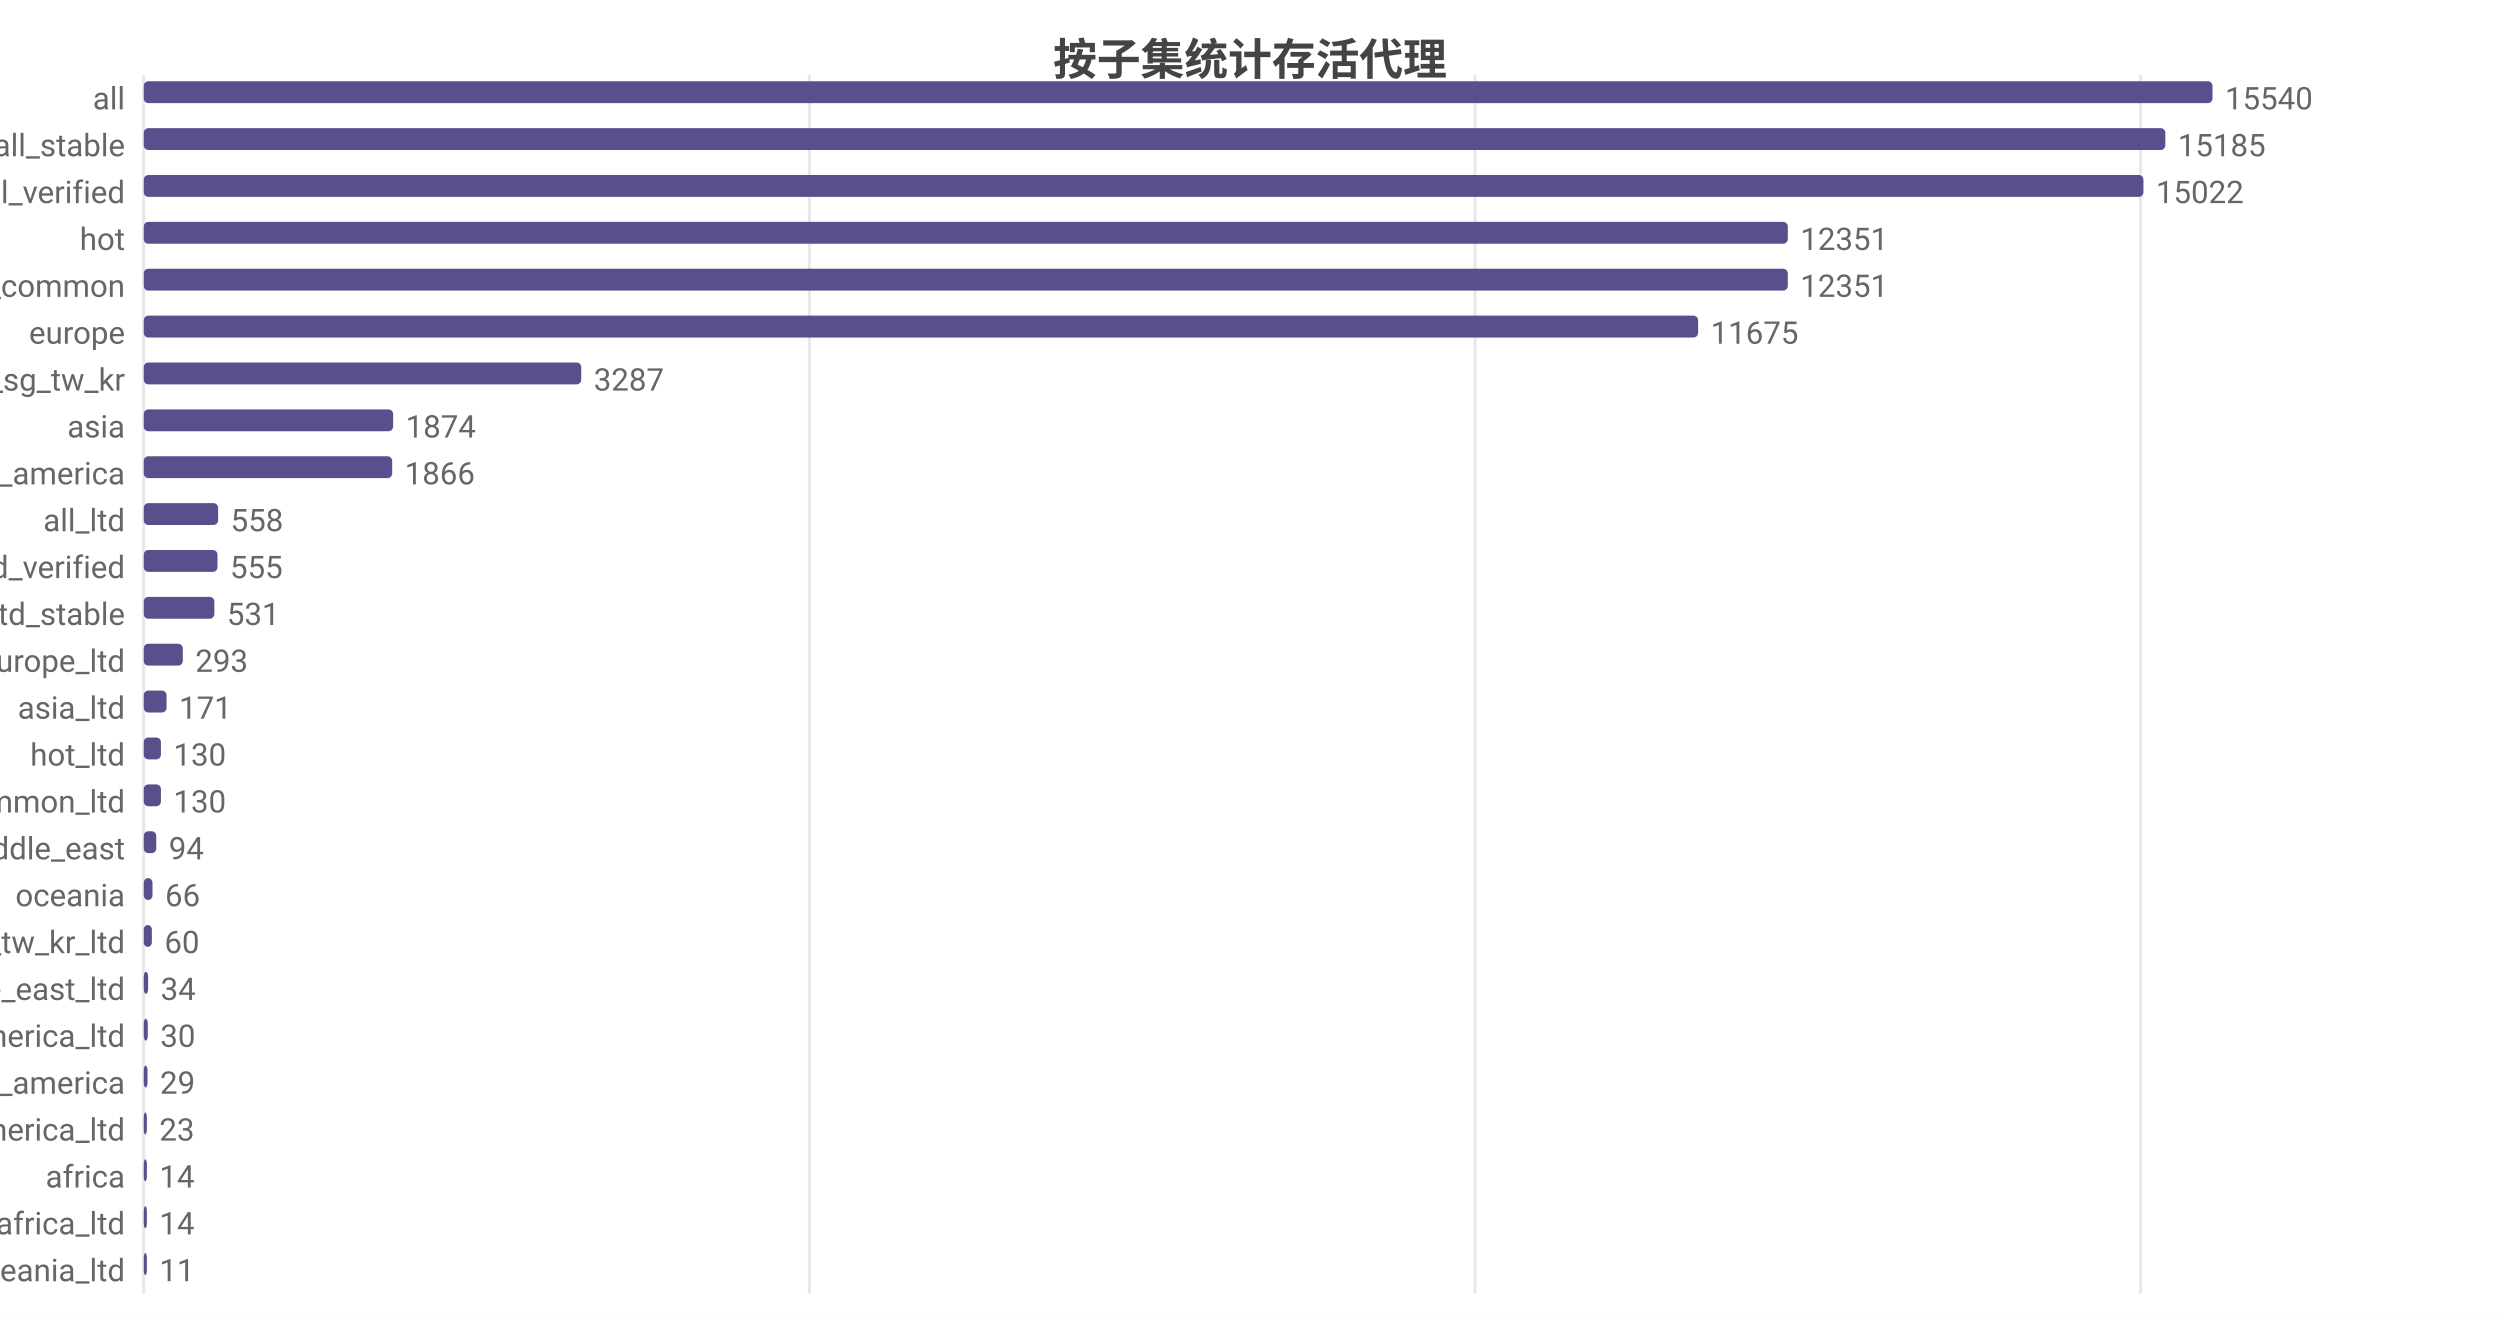
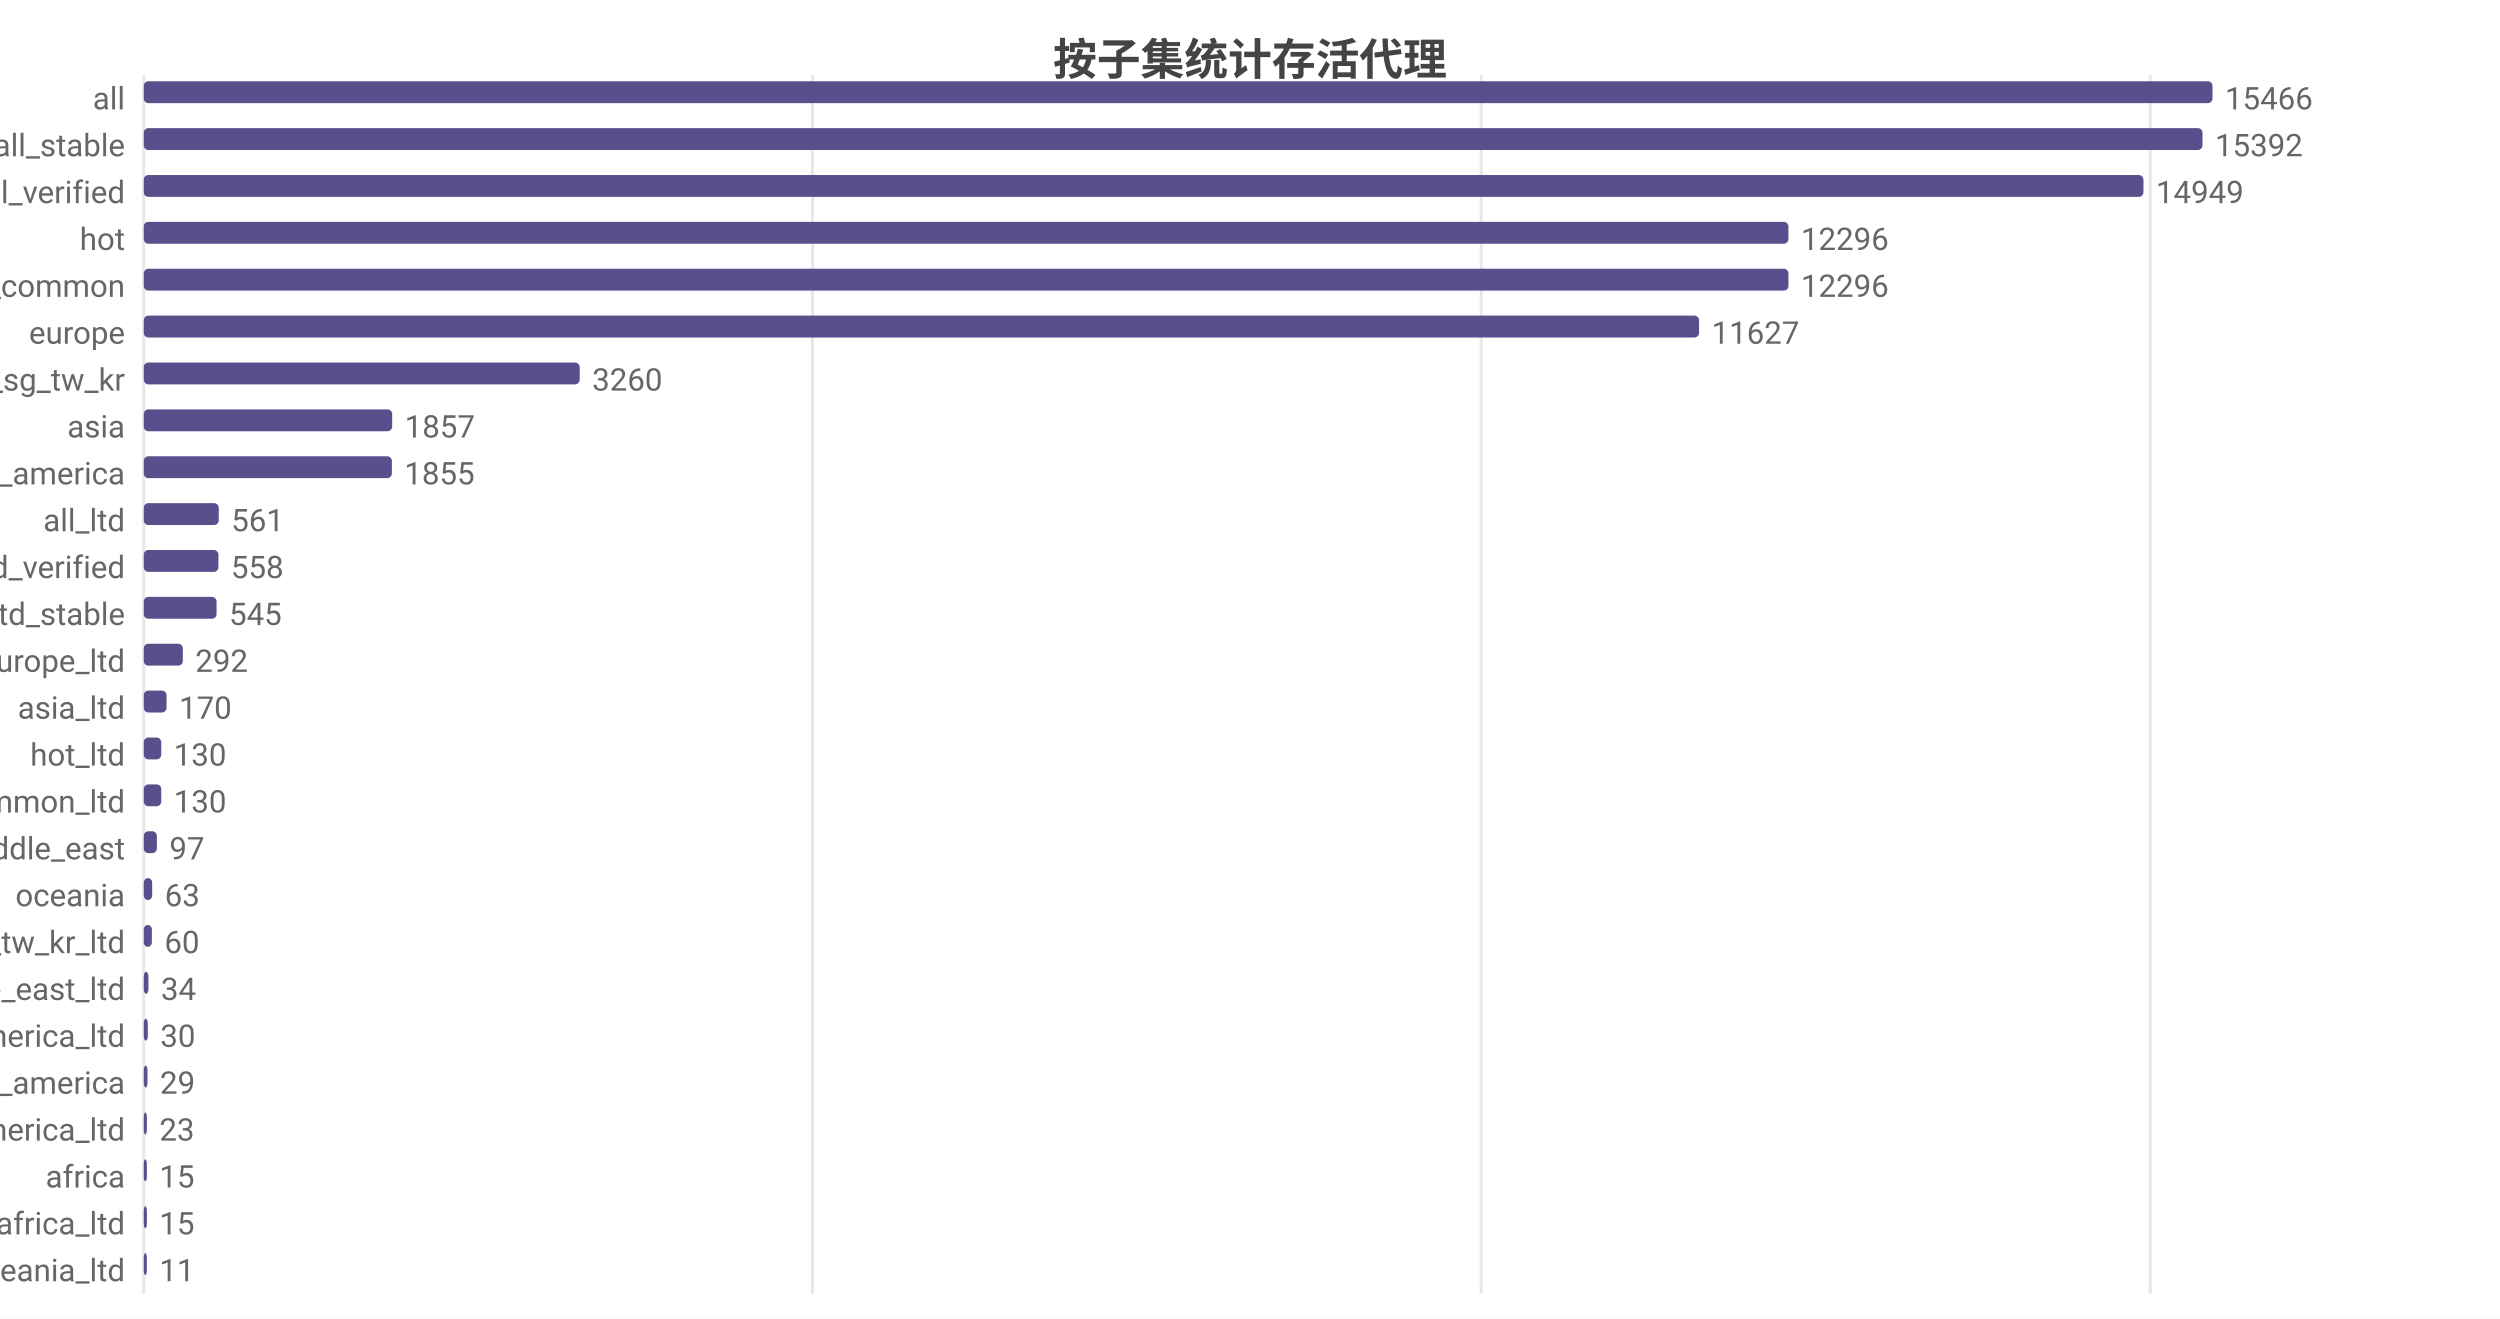
<svg xmlns="http://www.w3.org/2000/svg" width="800" height="422" viewBox="0 0 800 422">
  <rect width="800" height="422" fill="#ffffff" />
  <style>text{font-family:system-ui,-apple-system,'Segoe UI',Roboto,'PingFang SC','Microsoft YaHei','Noto Sans CJK SC',sans-serif}.g{stroke:#e8e8e8;stroke-width:1}.a{stroke:#999;stroke-width:1}.t{font-size:10px;fill:#666}.m{font-size:10px;text-anchor:middle;fill:#666}.e{font-size:10px;text-anchor:end;fill:#666}.l{font-size:11px;fill:#333}.tt{font-size:14px;font-weight:600;text-anchor:middle;fill:#444}.em{font-size:13px;text-anchor:middle;fill:#999}</style>
  <text class="tt" x="400.0" y="24">按子集统计存活代理</text>
  <line class="g" x1="46" y1="24" x2="46" y2="414" />
-   <line class="g" x1="259.0" y1="24" x2="259.0" y2="414" />
-   <line class="g" x1="472.0" y1="24" x2="472.0" y2="414" />
-   <line class="g" x1="685.0" y1="24" x2="685.0" y2="414" />
+   <line class="g" x1="260.0" y1="24" x2="260.0" y2="414" />
+   <line class="g" x1="474.0" y1="24" x2="474.0" y2="414" />
+   <line class="g" x1="688.1" y1="24" x2="688.1" y2="414" />
  <text class="e" x="40" y="35">all</text>
  <rect x="46" y="26" width="662" height="7" fill="#58508d" rx="1.5" />
-   <text class="t" x="712" y="35">15540</text>
+   <text class="t" x="712" y="35">15466</text>
  <text class="e" x="40" y="50">all_stable</text>
-   <rect x="46" y="41" width="646.9" height="7" fill="#58508d" rx="1.5" />
-   <text class="t" x="696.9" y="50">15185</text>
+   <rect x="46" y="41" width="658.8" height="7" fill="#58508d" rx="1.5" />
+   <text class="t" x="708.8" y="50">15392</text>
  <text class="e" x="40" y="65">all_verified</text>
  <rect x="46" y="56" width="639.9" height="7" fill="#58508d" rx="1.5" />
-   <text class="t" x="689.9" y="65">15022</text>
+   <text class="t" x="689.9" y="65">14949</text>
  <text class="e" x="40" y="80">hot</text>
-   <rect x="46" y="71" width="526.1" height="7" fill="#58508d" rx="1.5" />
-   <text class="t" x="576.1" y="80">12351</text>
+   <rect x="46" y="71" width="526.3" height="7" fill="#58508d" rx="1.5" />
+   <text class="t" x="576.3" y="80">12296</text>
  <text class="e" x="40" y="95">cn_common</text>
-   <rect x="46" y="86" width="526.1" height="7" fill="#58508d" rx="1.5" />
-   <text class="t" x="576.1" y="95">12351</text>
+   <rect x="46" y="86" width="526.3" height="7" fill="#58508d" rx="1.5" />
+   <text class="t" x="576.3" y="95">12296</text>
  <text class="e" x="40" y="110">europe</text>
-   <rect x="46" y="101" width="497.4" height="7" fill="#58508d" rx="1.5" />
-   <text class="t" x="547.4" y="110">11675</text>
+   <rect x="46" y="101" width="497.7" height="7" fill="#58508d" rx="1.5" />
+   <text class="t" x="547.7" y="110">11627</text>
  <text class="e" x="40" y="125">hk_us_jp_sg_tw_kr</text>
-   <rect x="46" y="116" width="140.0" height="7" fill="#58508d" rx="1.5" />
-   <text class="t" x="190.0" y="125">3287</text>
+   <rect x="46" y="116" width="139.5" height="7" fill="#58508d" rx="1.5" />
+   <text class="t" x="189.5" y="125">3260</text>
  <text class="e" x="40" y="140">asia</text>
-   <rect x="46" y="131" width="79.8" height="7" fill="#58508d" rx="1.5" />
-   <text class="t" x="129.8" y="140">1874</text>
+   <rect x="46" y="131" width="79.5" height="7" fill="#58508d" rx="1.5" />
+   <text class="t" x="129.5" y="140">1857</text>
  <text class="e" x="40" y="155">north_america</text>
-   <rect x="46" y="146" width="79.5" height="7" fill="#58508d" rx="1.5" />
-   <text class="t" x="129.5" y="155">1866</text>
+   <rect x="46" y="146" width="79.4" height="7" fill="#58508d" rx="1.5" />
+   <text class="t" x="129.4" y="155">1855</text>
  <text class="e" x="40" y="170">all_ltd</text>
-   <rect x="46" y="161" width="23.8" height="7" fill="#58508d" rx="1.5" />
-   <text class="t" x="73.8" y="170">558</text>
+   <rect x="46" y="161" width="24.0" height="7" fill="#58508d" rx="1.5" />
+   <text class="t" x="74.0" y="170">561</text>
  <text class="e" x="40" y="185">all_ltd_verified</text>
-   <rect x="46" y="176" width="23.6" height="7" fill="#58508d" rx="1.5" />
-   <text class="t" x="73.6" y="185">555</text>
+   <rect x="46" y="176" width="23.9" height="7" fill="#58508d" rx="1.5" />
+   <text class="t" x="73.9" y="185">558</text>
  <text class="e" x="40" y="200">all_ltd_stable</text>
-   <rect x="46" y="191" width="22.6" height="7" fill="#58508d" rx="1.5" />
-   <text class="t" x="72.6" y="200">531</text>
+   <rect x="46" y="191" width="23.3" height="7" fill="#58508d" rx="1.5" />
+   <text class="t" x="73.3" y="200">545</text>
  <text class="e" x="40" y="215">europe_ltd</text>
  <rect x="46" y="206" width="12.5" height="7" fill="#58508d" rx="1.5" />
-   <text class="t" x="62.5" y="215">293</text>
+   <text class="t" x="62.5" y="215">292</text>
  <text class="e" x="40" y="230">asia_ltd</text>
  <rect x="46" y="221" width="7.3" height="7" fill="#58508d" rx="1.5" />
-   <text class="t" x="57.3" y="230">171</text>
+   <text class="t" x="57.3" y="230">170</text>
  <text class="e" x="40" y="245">hot_ltd</text>
-   <rect x="46" y="236" width="5.5" height="7" fill="#58508d" rx="1.5" />
-   <text class="t" x="55.5" y="245">130</text>
+   <rect x="46" y="236" width="5.6" height="7" fill="#58508d" rx="1.5" />
+   <text class="t" x="55.6" y="245">130</text>
  <text class="e" x="40" y="260">cn_common_ltd</text>
-   <rect x="46" y="251" width="5.5" height="7" fill="#58508d" rx="1.5" />
-   <text class="t" x="55.5" y="260">130</text>
+   <rect x="46" y="251" width="5.6" height="7" fill="#58508d" rx="1.5" />
+   <text class="t" x="55.6" y="260">130</text>
  <text class="e" x="40" y="275">middle_east</text>
-   <rect x="46" y="266" width="4.0" height="7" fill="#58508d" rx="1.5" />
-   <text class="t" x="54.0" y="275">94</text>
+   <rect x="46" y="266" width="4.2" height="7" fill="#58508d" rx="1.5" />
+   <text class="t" x="54.2" y="275">97</text>
  <text class="e" x="40" y="290">oceania</text>
-   <rect x="46" y="281" width="2.8" height="7" fill="#58508d" rx="1.5" />
-   <text class="t" x="52.8" y="290">66</text>
+   <rect x="46" y="281" width="2.7" height="7" fill="#58508d" rx="1.5" />
+   <text class="t" x="52.7" y="290">63</text>
  <text class="e" x="40" y="305">hk_us_jp_sg_tw_kr_ltd</text>
  <rect x="46" y="296" width="2.6" height="7" fill="#58508d" rx="1.5" />
  <text class="t" x="52.6" y="305">60</text>
  <text class="e" x="40" y="320">middle_east_ltd</text>
-   <rect x="46" y="311" width="1.4" height="7" fill="#58508d" rx="1.5" />
-   <text class="t" x="51.4" y="320">34</text>
+   <rect x="46" y="311" width="1.5" height="7" fill="#58508d" rx="1.5" />
+   <text class="t" x="51.5" y="320">34</text>
  <text class="e" x="40" y="335">north_america_ltd</text>
  <rect x="46" y="326" width="1.3" height="7" fill="#58508d" rx="1.5" />
  <text class="t" x="51.3" y="335">30</text>
  <text class="e" x="40" y="350">south_america</text>
  <rect x="46" y="341" width="1.2" height="7" fill="#58508d" rx="1.5" />
  <text class="t" x="51.2" y="350">29</text>
  <text class="e" x="40" y="365">south_america_ltd</text>
  <rect x="46" y="356" width="1" height="7" fill="#58508d" rx="1.5" />
  <text class="t" x="51" y="365">23</text>
  <text class="e" x="40" y="380">africa</text>
  <rect x="46" y="371" width="1" height="7" fill="#58508d" rx="1.5" />
-   <text class="t" x="51" y="380">14</text>
+   <text class="t" x="51" y="380">15</text>
  <text class="e" x="40" y="395">africa_ltd</text>
  <rect x="46" y="386" width="1" height="7" fill="#58508d" rx="1.5" />
-   <text class="t" x="51" y="395">14</text>
+   <text class="t" x="51" y="395">15</text>
  <text class="e" x="40" y="410">oceania_ltd</text>
  <rect x="46" y="401" width="1" height="7" fill="#58508d" rx="1.5" />
  <text class="t" x="51" y="410">11</text>
</svg>
